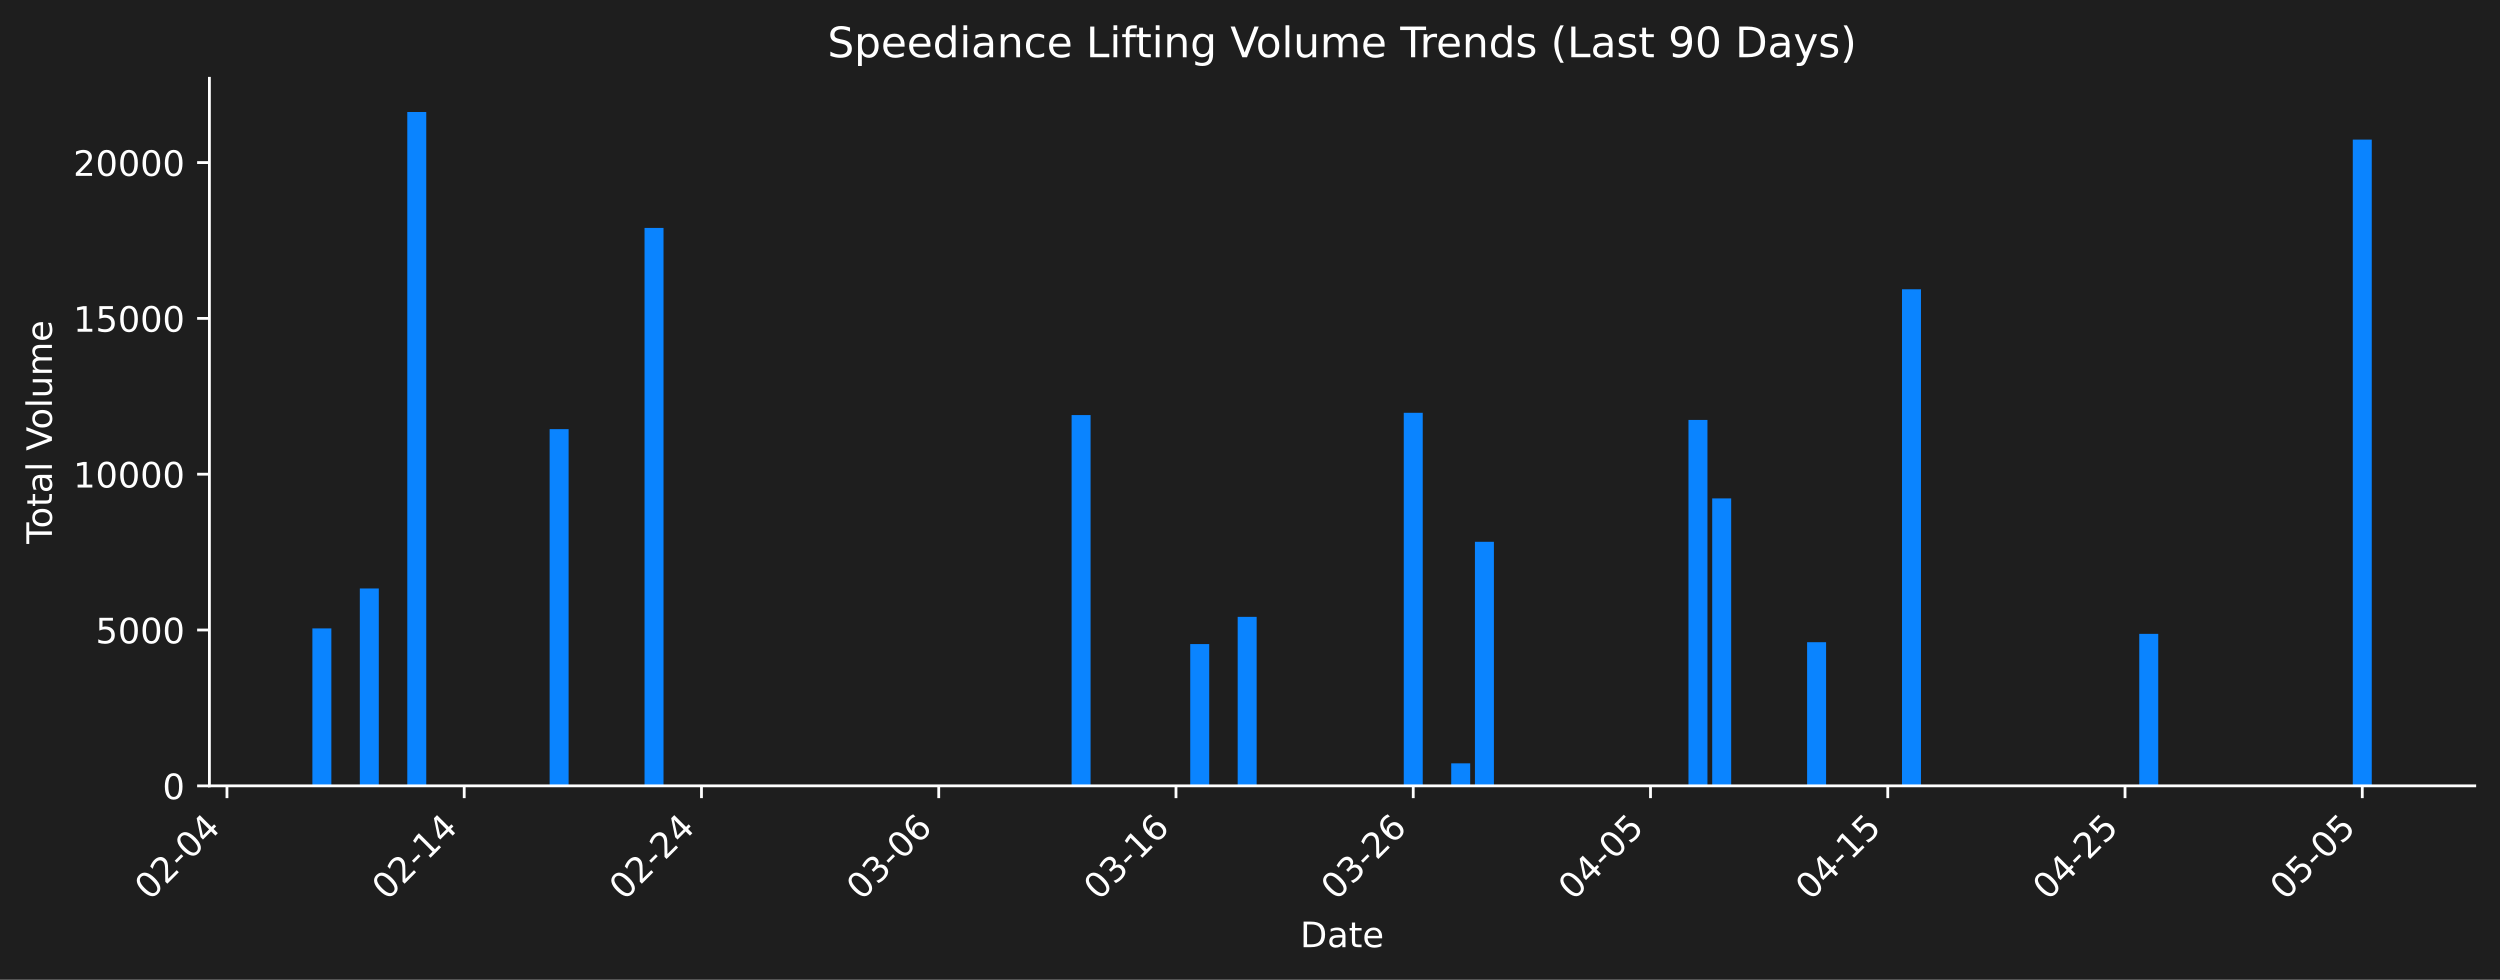
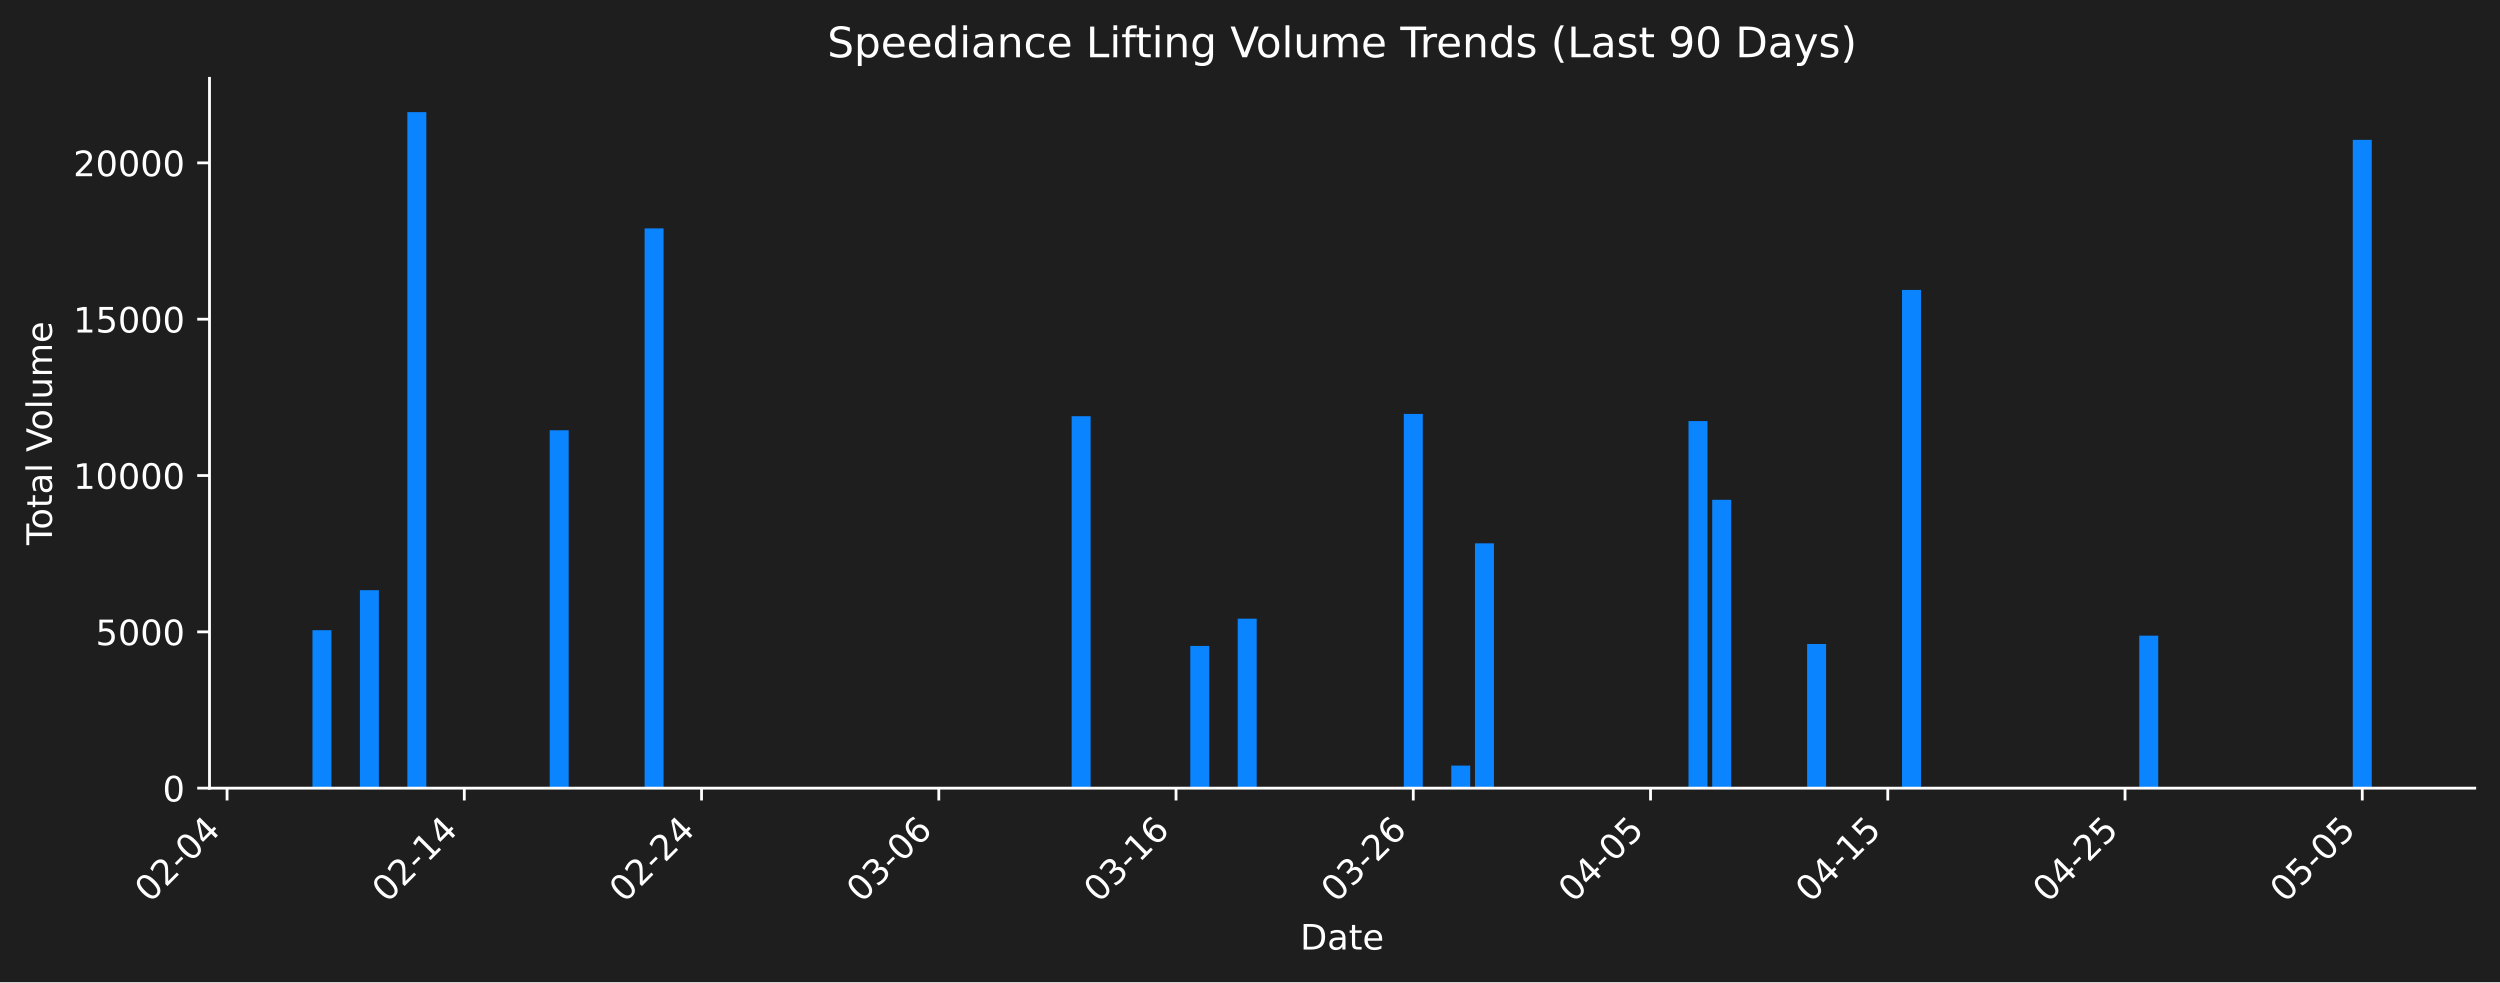
- <svg xmlns="http://www.w3.org/2000/svg" xmlns:xlink="http://www.w3.org/1999/xlink" width="712.621pt" height="279.271pt" viewBox="0 0 712.621 279.271" version="1.1">
+ <svg xmlns="http://www.w3.org/2000/svg" xmlns:xlink="http://www.w3.org/1999/xlink" width="712.306pt" height="279.832pt" viewBox="0 0 712.306 279.832" version="1.1">
  <defs>
    <style type="text/css">*{stroke-linejoin: round; stroke-linecap: butt}</style>
  </defs>
  <g id="figure_1">
    <g id="patch_1">
-       <path d="M 0 279.271  L 712.621 279.271  L 712.621 0  L 0 0  z " style="fill: #1e1e1e" />
+       <path d="M 0 279.832  L 712.306 279.832  L 712.306 0  L 0 0  z " style="fill: #1e1e1e" />
    </g>
    <g id="axes_1">
      <g id="patch_2">
-         <path d="M 59.691 224.002  L 705.421 224.002  L 705.421 22.318  L 59.691 22.318  L 59.691 224.002  z " style="fill: none" />
+         <path d="M 59.691 224.563  L 705.106 224.563  L 705.106 22.318  L 59.691 22.318  L 59.691 224.563  z " style="fill: none" />
      </g>
      <g id="patch_3">
-         <path d="M 89.042 224.002  L 94.452 224.002  L 94.452 179.125  L 89.042 179.125  z " clip-path="url(#pdaffcd608a)" style="fill: #0a84ff" />
+         <path d="M 89.028 224.563  L 94.435 224.563  L 94.435 179.561  L 89.028 179.561  z " clip-path="url(#p134f9dbaba)" style="fill: #0a84ff" />
      </g>
      <g id="patch_4">
-         <path d="M 102.568 224.002  L 107.978 224.002  L 107.978 167.75  L 102.568 167.75  z " clip-path="url(#pdaffcd608a)" style="fill: #0a84ff" />
+         <path d="M 102.547 224.563  L 107.955 224.563  L 107.955 168.154  L 102.547 168.154  z " clip-path="url(#p134f9dbaba)" style="fill: #0a84ff" />
      </g>
      <g id="patch_5">
-         <path d="M 116.094 224.002  L 121.504 224.002  L 121.504 31.922  L 116.094 31.922  z " clip-path="url(#pdaffcd608a)" style="fill: #0a84ff" />
+         <path d="M 116.066 224.563  L 121.474 224.563  L 121.474 31.949  L 116.066 31.949  z " clip-path="url(#p134f9dbaba)" style="fill: #0a84ff" />
      </g>
      <g id="patch_6">
-         <path d="M 156.672 224.002  L 162.082 224.002  L 162.082 122.317  L 156.672 122.317  z " clip-path="url(#pdaffcd608a)" style="fill: #0a84ff" />
+         <path d="M 156.625 224.563  L 162.032 224.563  L 162.032 122.595  L 156.625 122.595  z " clip-path="url(#p134f9dbaba)" style="fill: #0a84ff" />
      </g>
      <g id="patch_7">
-         <path d="M 183.724 224.002  L 189.134 224.002  L 189.134 64.963  L 183.724 64.963  z " clip-path="url(#pdaffcd608a)" style="fill: #0a84ff" />
+         <path d="M 183.663 224.563  L 189.071 224.563  L 189.071 65.082  L 183.663 65.082  z " clip-path="url(#p134f9dbaba)" style="fill: #0a84ff" />
      </g>
      <g id="patch_8">
-         <path d="M 305.458 224.002  L 310.868 224.002  L 310.868 118.32  L 305.458 118.32  z " clip-path="url(#pdaffcd608a)" style="fill: #0a84ff" />
+         <path d="M 305.338 224.563  L 310.745 224.563  L 310.745 118.586  L 305.338 118.586  z " clip-path="url(#p134f9dbaba)" style="fill: #0a84ff" />
      </g>
      <g id="patch_9">
-         <path d="M 339.273 224.002  L 344.683 224.002  L 344.683 183.584  L 339.273 183.584  z " clip-path="url(#pdaffcd608a)" style="fill: #0a84ff" />
+         <path d="M 339.136 224.563  L 344.544 224.563  L 344.544 184.032  L 339.136 184.032  z " clip-path="url(#p134f9dbaba)" style="fill: #0a84ff" />
      </g>
      <g id="patch_10">
-         <path d="M 352.798 224.002  L 358.209 224.002  L 358.209 175.846  L 352.798 175.846  z " clip-path="url(#pdaffcd608a)" style="fill: #0a84ff" />
+         <path d="M 352.655 224.563  L 358.063 224.563  L 358.063 176.273  L 352.655 176.273  z " clip-path="url(#p134f9dbaba)" style="fill: #0a84ff" />
      </g>
      <g id="patch_11">
-         <path d="M 400.139 224.002  L 405.55 224.002  L 405.55 117.671  L 400.139 117.671  z " clip-path="url(#pdaffcd608a)" style="fill: #0a84ff" />
+         <path d="M 399.973 224.563  L 405.381 224.563  L 405.381 117.936  L 399.973 117.936  z " clip-path="url(#p134f9dbaba)" style="fill: #0a84ff" />
      </g>
      <g id="patch_12">
-         <path d="M 413.665 224.002  L 419.076 224.002  L 419.076 217.589  L 413.665 217.589  z " clip-path="url(#pdaffcd608a)" style="fill: #0a84ff" />
+         <path d="M 413.493 224.563  L 418.9 224.563  L 418.9 218.132  L 413.493 218.132  z " clip-path="url(#p134f9dbaba)" style="fill: #0a84ff" />
      </g>
      <g id="patch_13">
-         <path d="M 420.428 224.002  L 425.839 224.002  L 425.839 154.447  L 420.428 154.447  z " clip-path="url(#pdaffcd608a)" style="fill: #0a84ff" />
+         <path d="M 420.252 224.563  L 425.66 224.563  L 425.66 154.815  L 420.252 154.815  z " clip-path="url(#p134f9dbaba)" style="fill: #0a84ff" />
      </g>
      <g id="patch_14">
-         <path d="M 481.295 224.002  L 486.706 224.002  L 486.706 119.705  L 481.295 119.705  z " clip-path="url(#pdaffcd608a)" style="fill: #0a84ff" />
+         <path d="M 481.09 224.563  L 486.497 224.563  L 486.497 119.976  L 481.09 119.976  z " clip-path="url(#p134f9dbaba)" style="fill: #0a84ff" />
      </g>
      <g id="patch_15">
-         <path d="M 488.058 224.002  L 493.469 224.002  L 493.469 142.064  L 488.058 142.064  z " clip-path="url(#pdaffcd608a)" style="fill: #0a84ff" />
+         <path d="M 487.849 224.563  L 493.257 224.563  L 493.257 142.397  L 487.849 142.397  z " clip-path="url(#p134f9dbaba)" style="fill: #0a84ff" />
      </g>
      <g id="patch_16">
-         <path d="M 515.11 224.002  L 520.521 224.002  L 520.521 183.051  L 515.11 183.051  z " clip-path="url(#pdaffcd608a)" style="fill: #0a84ff" />
+         <path d="M 514.888 224.563  L 520.296 224.563  L 520.296 183.498  L 514.888 183.498  z " clip-path="url(#p134f9dbaba)" style="fill: #0a84ff" />
      </g>
      <g id="patch_17">
-         <path d="M 542.162 224.002  L 547.573 224.002  L 547.573 82.449  L 542.162 82.449  z " clip-path="url(#pdaffcd608a)" style="fill: #0a84ff" />
+         <path d="M 541.927 224.563  L 547.335 224.563  L 547.335 82.617  L 541.927 82.617  z " clip-path="url(#p134f9dbaba)" style="fill: #0a84ff" />
      </g>
      <g id="patch_18">
-         <path d="M 609.792 224.002  L 615.202 224.002  L 615.202 180.684  L 609.792 180.684  z " clip-path="url(#pdaffcd608a)" style="fill: #0a84ff" />
+         <path d="M 609.524 224.563  L 614.931 224.563  L 614.931 181.124  L 609.524 181.124  z " clip-path="url(#p134f9dbaba)" style="fill: #0a84ff" />
      </g>
      <g id="patch_19">
-         <path d="M 623.318 224.002  L 628.728 224.002  L 628.728 224.002  L 623.318 224.002  z " clip-path="url(#pdaffcd608a)" style="fill: #0a84ff" />
+         <path d="M 623.043 224.563  L 628.451 224.563  L 628.451 224.563  L 623.043 224.563  z " clip-path="url(#p134f9dbaba)" style="fill: #0a84ff" />
      </g>
      <g id="patch_20">
-         <path d="M 670.659 224.002  L 676.069 224.002  L 676.069 39.797  L 670.659 39.797  z " clip-path="url(#pdaffcd608a)" style="fill: #0a84ff" />
+         <path d="M 670.361 224.563  L 675.769 224.563  L 675.769 39.846  L 670.361 39.846  z " clip-path="url(#p134f9dbaba)" style="fill: #0a84ff" />
      </g>
      <g id="matplotlib.axis_1">
        <g id="xtick_1">
          <g id="line2d_1">
            <defs>
-               <path id="mf83ec88f8e" d="M 0 0  L 0 3.5  " style="stroke: #ffffff; stroke-width: 0.8" />
+               <path id="m8ce474b298" d="M 0 0  L 0 3.5  " style="stroke: #ffffff; stroke-width: 0.8" />
            </defs>
            <g>
-               <use xlink:href="#mf83ec88f8e" x="64.695" y="224.002" style="fill: #ffffff; stroke: #ffffff; stroke-width: 0.8" />
+               <use xlink:href="#m8ce474b298" x="64.693" y="224.563" style="fill: #ffffff; stroke: #ffffff; stroke-width: 0.8" />
            </g>
          </g>
          <g id="text_1">
-             <g style="fill: #ffffff" transform="translate(42.6777 256.9221) rotate(-45) scale(0.1 -0.1)">
+             <g style="fill: #ffffff" transform="translate(42.67526 257.483) rotate(-45) scale(0.1 -0.1)">
              <defs>
                <path id="DejaVuSans-30" d="M 2034 4250  Q 1547 4250 1301 3770  Q 1056 3291 1056 2328  Q 1056 1369 1301 889  Q 1547 409 2034 409  Q 2525 409 2770 889  Q 3016 1369 3016 2328  Q 3016 3291 2770 3770  Q 2525 4250 2034 4250  z M 2034 4750  Q 2819 4750 3233 4129  Q 3647 3509 3647 2328  Q 3647 1150 3233 529  Q 2819 -91 2034 -91  Q 1250 -91 836 529  Q 422 1150 422 2328  Q 422 3509 836 4129  Q 1250 4750 2034 4750  z " transform="scale(0.015625)" />
                <path id="DejaVuSans-32" d="M 1228 531  L 3431 531  L 3431 0  L 469 0  L 469 531  Q 828 903 1448 1529  Q 2069 2156 2228 2338  Q 2531 2678 2651 2914  Q 2772 3150 2772 3378  Q 2772 3750 2511 3984  Q 2250 4219 1831 4219  Q 1534 4219 1204 4116  Q 875 4013 500 3803  L 500 4441  Q 881 4594 1212 4672  Q 1544 4750 1819 4750  Q 2544 4750 2975 4387  Q 3406 4025 3406 3419  Q 3406 3131 3298 2873  Q 3191 2616 2906 2266  Q 2828 2175 2409 1742  Q 1991 1309 1228 531  z " transform="scale(0.015625)" />
                <path id="DejaVuSans-2d" d="M 313 2009  L 1997 2009  L 1997 1497  L 313 1497  L 313 2009  z " transform="scale(0.015625)" />
                <path id="DejaVuSans-34" d="M 2419 4116  L 825 1625  L 2419 1625  L 2419 4116  z M 2253 4666  L 3047 4666  L 3047 1625  L 3713 1625  L 3713 1100  L 3047 1100  L 3047 0  L 2419 0  L 2419 1100  L 313 1100  L 313 1709  L 2253 4666  z " transform="scale(0.015625)" />
              </defs>
              <use xlink:href="#DejaVuSans-30" />
              <use xlink:href="#DejaVuSans-32" transform="translate(63.62305 0)" />
              <use xlink:href="#DejaVuSans-2d" transform="translate(127.2461 0)" />
              <use xlink:href="#DejaVuSans-30" transform="translate(163.3301 0)" />
              <use xlink:href="#DejaVuSans-34" transform="translate(226.9531 0)" />
            </g>
          </g>
        </g>
        <g id="xtick_2">
          <g id="line2d_2">
            <g>
-               <use xlink:href="#mf83ec88f8e" x="132.325" y="224.002" style="fill: #ffffff; stroke: #ffffff; stroke-width: 0.8" />
+               <use xlink:href="#m8ce474b298" x="132.29" y="224.563" style="fill: #ffffff; stroke: #ffffff; stroke-width: 0.8" />
            </g>
          </g>
          <g id="text_2">
-             <g style="fill: #ffffff" transform="translate(110.3076 256.9221) rotate(-45) scale(0.1 -0.1)">
+             <g style="fill: #ffffff" transform="translate(110.2721 257.483) rotate(-45) scale(0.1 -0.1)">
              <defs>
                <path id="DejaVuSans-31" d="M 794 531  L 1825 531  L 1825 4091  L 703 3866  L 703 4441  L 1819 4666  L 2450 4666  L 2450 531  L 3481 531  L 3481 0  L 794 0  L 794 531  z " transform="scale(0.015625)" />
              </defs>
              <use xlink:href="#DejaVuSans-30" />
              <use xlink:href="#DejaVuSans-32" transform="translate(63.62305 0)" />
              <use xlink:href="#DejaVuSans-2d" transform="translate(127.2461 0)" />
              <use xlink:href="#DejaVuSans-31" transform="translate(163.3301 0)" />
              <use xlink:href="#DejaVuSans-34" transform="translate(226.9531 0)" />
            </g>
          </g>
        </g>
        <g id="xtick_3">
          <g id="line2d_3">
            <g>
-               <use xlink:href="#mf83ec88f8e" x="199.955" y="224.002" style="fill: #ffffff; stroke: #ffffff; stroke-width: 0.8" />
+               <use xlink:href="#m8ce474b298" x="199.887" y="224.563" style="fill: #ffffff; stroke: #ffffff; stroke-width: 0.8" />
            </g>
          </g>
          <g id="text_3">
-             <g style="fill: #ffffff" transform="translate(177.9374 256.9221) rotate(-45) scale(0.1 -0.1)">
+             <g style="fill: #ffffff" transform="translate(177.869 257.483) rotate(-45) scale(0.1 -0.1)">
              <use xlink:href="#DejaVuSans-30" />
              <use xlink:href="#DejaVuSans-32" transform="translate(63.62305 0)" />
              <use xlink:href="#DejaVuSans-2d" transform="translate(127.2461 0)" />
              <use xlink:href="#DejaVuSans-32" transform="translate(163.3301 0)" />
              <use xlink:href="#DejaVuSans-34" transform="translate(226.9531 0)" />
            </g>
          </g>
        </g>
        <g id="xtick_4">
          <g id="line2d_4">
            <g>
-               <use xlink:href="#mf83ec88f8e" x="267.585" y="224.002" style="fill: #ffffff; stroke: #ffffff; stroke-width: 0.8" />
+               <use xlink:href="#m8ce474b298" x="267.483" y="224.563" style="fill: #ffffff; stroke: #ffffff; stroke-width: 0.8" />
            </g>
          </g>
          <g id="text_4">
-             <g style="fill: #ffffff" transform="translate(245.5673 256.9221) rotate(-45) scale(0.1 -0.1)">
+             <g style="fill: #ffffff" transform="translate(245.4659 257.483) rotate(-45) scale(0.1 -0.1)">
              <defs>
                <path id="DejaVuSans-33" d="M 2597 2516  Q 3050 2419 3304 2112  Q 3559 1806 3559 1356  Q 3559 666 3084 287  Q 2609 -91 1734 -91  Q 1441 -91 1130 -33  Q 819 25 488 141  L 488 750  Q 750 597 1062 519  Q 1375 441 1716 441  Q 2309 441 2620 675  Q 2931 909 2931 1356  Q 2931 1769 2642 2001  Q 2353 2234 1838 2234  L 1294 2234  L 1294 2753  L 1863 2753  Q 2328 2753 2575 2939  Q 2822 3125 2822 3475  Q 2822 3834 2567 4026  Q 2313 4219 1838 4219  Q 1578 4219 1281 4162  Q 984 4106 628 3988  L 628 4550  Q 988 4650 1302 4700  Q 1616 4750 1894 4750  Q 2613 4750 3031 4423  Q 3450 4097 3450 3541  Q 3450 3153 3228 2886  Q 3006 2619 2597 2516  z " transform="scale(0.015625)" />
                <path id="DejaVuSans-36" d="M 2113 2584  Q 1688 2584 1439 2293  Q 1191 2003 1191 1497  Q 1191 994 1439 701  Q 1688 409 2113 409  Q 2538 409 2786 701  Q 3034 994 3034 1497  Q 3034 2003 2786 2293  Q 2538 2584 2113 2584  z M 3366 4563  L 3366 3988  Q 3128 4100 2886 4159  Q 2644 4219 2406 4219  Q 1781 4219 1451 3797  Q 1122 3375 1075 2522  Q 1259 2794 1537 2939  Q 1816 3084 2150 3084  Q 2853 3084 3261 2657  Q 3669 2231 3669 1497  Q 3669 778 3244 343  Q 2819 -91 2113 -91  Q 1303 -91 875 529  Q 447 1150 447 2328  Q 447 3434 972 4092  Q 1497 4750 2381 4750  Q 2619 4750 2861 4703  Q 3103 4656 3366 4563  z " transform="scale(0.015625)" />
              </defs>
              <use xlink:href="#DejaVuSans-30" />
              <use xlink:href="#DejaVuSans-33" transform="translate(63.62305 0)" />
              <use xlink:href="#DejaVuSans-2d" transform="translate(127.2461 0)" />
              <use xlink:href="#DejaVuSans-30" transform="translate(163.3301 0)" />
              <use xlink:href="#DejaVuSans-36" transform="translate(226.9531 0)" />
            </g>
          </g>
        </g>
        <g id="xtick_5">
          <g id="line2d_5">
            <g>
-               <use xlink:href="#mf83ec88f8e" x="335.215" y="224.002" style="fill: #ffffff; stroke: #ffffff; stroke-width: 0.8" />
+               <use xlink:href="#m8ce474b298" x="335.08" y="224.563" style="fill: #ffffff; stroke: #ffffff; stroke-width: 0.8" />
            </g>
          </g>
          <g id="text_5">
-             <g style="fill: #ffffff" transform="translate(313.1972 256.9221) rotate(-45) scale(0.1 -0.1)">
+             <g style="fill: #ffffff" transform="translate(313.0628 257.483) rotate(-45) scale(0.1 -0.1)">
              <use xlink:href="#DejaVuSans-30" />
              <use xlink:href="#DejaVuSans-33" transform="translate(63.62305 0)" />
              <use xlink:href="#DejaVuSans-2d" transform="translate(127.2461 0)" />
              <use xlink:href="#DejaVuSans-31" transform="translate(163.3301 0)" />
              <use xlink:href="#DejaVuSans-36" transform="translate(226.9531 0)" />
            </g>
          </g>
        </g>
        <g id="xtick_6">
          <g id="line2d_6">
            <g>
-               <use xlink:href="#mf83ec88f8e" x="402.845" y="224.002" style="fill: #ffffff; stroke: #ffffff; stroke-width: 0.8" />
+               <use xlink:href="#m8ce474b298" x="402.677" y="224.563" style="fill: #ffffff; stroke: #ffffff; stroke-width: 0.8" />
            </g>
          </g>
          <g id="text_6">
-             <g style="fill: #ffffff" transform="translate(380.827 256.9221) rotate(-45) scale(0.1 -0.1)">
+             <g style="fill: #ffffff" transform="translate(380.6597 257.483) rotate(-45) scale(0.1 -0.1)">
              <use xlink:href="#DejaVuSans-30" />
              <use xlink:href="#DejaVuSans-33" transform="translate(63.62305 0)" />
              <use xlink:href="#DejaVuSans-2d" transform="translate(127.2461 0)" />
              <use xlink:href="#DejaVuSans-32" transform="translate(163.3301 0)" />
              <use xlink:href="#DejaVuSans-36" transform="translate(226.9531 0)" />
            </g>
          </g>
        </g>
        <g id="xtick_7">
          <g id="line2d_7">
            <g>
-               <use xlink:href="#mf83ec88f8e" x="470.474" y="224.002" style="fill: #ffffff; stroke: #ffffff; stroke-width: 0.8" />
+               <use xlink:href="#m8ce474b298" x="470.274" y="224.563" style="fill: #ffffff; stroke: #ffffff; stroke-width: 0.8" />
            </g>
          </g>
          <g id="text_7">
-             <g style="fill: #ffffff" transform="translate(448.4569 256.9221) rotate(-45) scale(0.1 -0.1)">
+             <g style="fill: #ffffff" transform="translate(448.2565 257.483) rotate(-45) scale(0.1 -0.1)">
              <defs>
                <path id="DejaVuSans-35" d="M 691 4666  L 3169 4666  L 3169 4134  L 1269 4134  L 1269 2991  Q 1406 3038 1543 3061  Q 1681 3084 1819 3084  Q 2600 3084 3056 2656  Q 3513 2228 3513 1497  Q 3513 744 3044 326  Q 2575 -91 1722 -91  Q 1428 -91 1123 -41  Q 819 9 494 109  L 494 744  Q 775 591 1075 516  Q 1375 441 1709 441  Q 2250 441 2565 725  Q 2881 1009 2881 1497  Q 2881 1984 2565 2268  Q 2250 2553 1709 2553  Q 1456 2553 1204 2497  Q 953 2441 691 2322  L 691 4666  z " transform="scale(0.015625)" />
              </defs>
              <use xlink:href="#DejaVuSans-30" />
              <use xlink:href="#DejaVuSans-34" transform="translate(63.62305 0)" />
              <use xlink:href="#DejaVuSans-2d" transform="translate(127.2461 0)" />
              <use xlink:href="#DejaVuSans-30" transform="translate(163.3301 0)" />
              <use xlink:href="#DejaVuSans-35" transform="translate(226.9531 0)" />
            </g>
          </g>
        </g>
        <g id="xtick_8">
          <g id="line2d_8">
            <g>
-               <use xlink:href="#mf83ec88f8e" x="538.104" y="224.002" style="fill: #ffffff; stroke: #ffffff; stroke-width: 0.8" />
+               <use xlink:href="#m8ce474b298" x="537.871" y="224.563" style="fill: #ffffff; stroke: #ffffff; stroke-width: 0.8" />
            </g>
          </g>
          <g id="text_8">
-             <g style="fill: #ffffff" transform="translate(516.0868 256.9221) rotate(-45) scale(0.1 -0.1)">
+             <g style="fill: #ffffff" transform="translate(515.8534 257.483) rotate(-45) scale(0.1 -0.1)">
              <use xlink:href="#DejaVuSans-30" />
              <use xlink:href="#DejaVuSans-34" transform="translate(63.62305 0)" />
              <use xlink:href="#DejaVuSans-2d" transform="translate(127.2461 0)" />
              <use xlink:href="#DejaVuSans-31" transform="translate(163.3301 0)" />
              <use xlink:href="#DejaVuSans-35" transform="translate(226.9531 0)" />
            </g>
          </g>
        </g>
        <g id="xtick_9">
          <g id="line2d_9">
            <g>
-               <use xlink:href="#mf83ec88f8e" x="605.734" y="224.002" style="fill: #ffffff; stroke: #ffffff; stroke-width: 0.8" />
+               <use xlink:href="#m8ce474b298" x="605.468" y="224.563" style="fill: #ffffff; stroke: #ffffff; stroke-width: 0.8" />
            </g>
          </g>
          <g id="text_9">
-             <g style="fill: #ffffff" transform="translate(583.7167 256.9221) rotate(-45) scale(0.1 -0.1)">
+             <g style="fill: #ffffff" transform="translate(583.4503 257.483) rotate(-45) scale(0.1 -0.1)">
              <use xlink:href="#DejaVuSans-30" />
              <use xlink:href="#DejaVuSans-34" transform="translate(63.62305 0)" />
              <use xlink:href="#DejaVuSans-2d" transform="translate(127.2461 0)" />
              <use xlink:href="#DejaVuSans-32" transform="translate(163.3301 0)" />
              <use xlink:href="#DejaVuSans-35" transform="translate(226.9531 0)" />
            </g>
          </g>
        </g>
        <g id="xtick_10">
          <g id="line2d_10">
            <g>
-               <use xlink:href="#mf83ec88f8e" x="673.364" y="224.002" style="fill: #ffffff; stroke: #ffffff; stroke-width: 0.8" />
+               <use xlink:href="#m8ce474b298" x="673.065" y="224.563" style="fill: #ffffff; stroke: #ffffff; stroke-width: 0.8" />
            </g>
          </g>
          <g id="text_10">
-             <g style="fill: #ffffff" transform="translate(651.3465 256.9221) rotate(-45) scale(0.1 -0.1)">
+             <g style="fill: #ffffff" transform="translate(651.0472 257.483) rotate(-45) scale(0.1 -0.1)">
              <use xlink:href="#DejaVuSans-30" />
              <use xlink:href="#DejaVuSans-35" transform="translate(63.62305 0)" />
              <use xlink:href="#DejaVuSans-2d" transform="translate(127.2461 0)" />
              <use xlink:href="#DejaVuSans-30" transform="translate(163.3301 0)" />
              <use xlink:href="#DejaVuSans-35" transform="translate(226.9531 0)" />
            </g>
          </g>
        </g>
        <g id="text_11">
-           <g style="fill: #ffffff" transform="translate(370.6048 269.9911) scale(0.1 -0.1)">
+           <g style="fill: #ffffff" transform="translate(370.4473 270.552) scale(0.1 -0.1)">
            <defs>
              <path id="DejaVuSans-44" d="M 1259 4147  L 1259 519  L 2022 519  Q 2988 519 3436 956  Q 3884 1394 3884 2338  Q 3884 3275 3436 3711  Q 2988 4147 2022 4147  L 1259 4147  z M 628 4666  L 1925 4666  Q 3281 4666 3915 4102  Q 4550 3538 4550 2338  Q 4550 1131 3912 565  Q 3275 0 1925 0  L 628 0  L 628 4666  z " transform="scale(0.015625)" />
              <path id="DejaVuSans-61" d="M 2194 1759  Q 1497 1759 1228 1600  Q 959 1441 959 1056  Q 959 750 1161 570  Q 1363 391 1709 391  Q 2188 391 2477 730  Q 2766 1069 2766 1631  L 2766 1759  L 2194 1759  z M 3341 1997  L 3341 0  L 2766 0  L 2766 531  Q 2569 213 2275 61  Q 1981 -91 1556 -91  Q 1019 -91 701 211  Q 384 513 384 1019  Q 384 1609 779 1909  Q 1175 2209 1959 2209  L 2766 2209  L 2766 2266  Q 2766 2663 2505 2880  Q 2244 3097 1772 3097  Q 1472 3097 1187 3025  Q 903 2953 641 2809  L 641 3341  Q 956 3463 1253 3523  Q 1550 3584 1831 3584  Q 2591 3584 2966 3190  Q 3341 2797 3341 1997  z " transform="scale(0.015625)" />
              <path id="DejaVuSans-74" d="M 1172 4494  L 1172 3500  L 2356 3500  L 2356 3053  L 1172 3053  L 1172 1153  Q 1172 725 1289 603  Q 1406 481 1766 481  L 2356 481  L 2356 0  L 1766 0  Q 1100 0 847 248  Q 594 497 594 1153  L 594 3053  L 172 3053  L 172 3500  L 594 3500  L 594 4494  L 1172 4494  z " transform="scale(0.015625)" />
              <path id="DejaVuSans-65" d="M 3597 1894  L 3597 1613  L 953 1613  Q 991 1019 1311 708  Q 1631 397 2203 397  Q 2534 397 2845 478  Q 3156 559 3463 722  L 3463 178  Q 3153 47 2828 -22  Q 2503 -91 2169 -91  Q 1331 -91 842 396  Q 353 884 353 1716  Q 353 2575 817 3079  Q 1281 3584 2069 3584  Q 2775 3584 3186 3129  Q 3597 2675 3597 1894  z M 3022 2063  Q 3016 2534 2758 2815  Q 2500 3097 2075 3097  Q 1594 3097 1305 2825  Q 1016 2553 972 2059  L 3022 2063  z " transform="scale(0.015625)" />
            </defs>
            <use xlink:href="#DejaVuSans-44" />
            <use xlink:href="#DejaVuSans-61" transform="translate(77.00195 0)" />
            <use xlink:href="#DejaVuSans-74" transform="translate(138.2812 0)" />
            <use xlink:href="#DejaVuSans-65" transform="translate(177.4902 0)" />
          </g>
        </g>
      </g>
      <g id="matplotlib.axis_2">
        <g id="ytick_1">
          <g id="line2d_11">
            <defs>
-               <path id="mc7cc97b226" d="M 0 0  L -3.5 0  " style="stroke: #ffffff; stroke-width: 0.8" />
+               <path id="meafb591871" d="M 0 0  L -3.5 0  " style="stroke: #ffffff; stroke-width: 0.8" />
            </defs>
            <g>
-               <use xlink:href="#mc7cc97b226" x="59.691" y="224.002" style="fill: #ffffff; stroke: #ffffff; stroke-width: 0.8" />
+               <use xlink:href="#meafb591871" x="59.691" y="224.563" style="fill: #ffffff; stroke: #ffffff; stroke-width: 0.8" />
            </g>
          </g>
          <g id="text_12">
-             <g style="fill: #ffffff" transform="translate(46.32812 227.8014) scale(0.1 -0.1)">
+             <g style="fill: #ffffff" transform="translate(46.32812 228.3623) scale(0.1 -0.1)">
              <use xlink:href="#DejaVuSans-30" />
            </g>
          </g>
        </g>
        <g id="ytick_2">
          <g id="line2d_12">
            <g>
-               <use xlink:href="#mc7cc97b226" x="59.691" y="179.586" style="fill: #ffffff; stroke: #ffffff; stroke-width: 0.8" />
+               <use xlink:href="#meafb591871" x="59.691" y="180.024" style="fill: #ffffff; stroke: #ffffff; stroke-width: 0.8" />
            </g>
          </g>
          <g id="text_13">
-             <g style="fill: #ffffff" transform="translate(27.24063 183.3857) scale(0.1 -0.1)">
+             <g style="fill: #ffffff" transform="translate(27.24063 183.8231) scale(0.1 -0.1)">
              <use xlink:href="#DejaVuSans-35" />
              <use xlink:href="#DejaVuSans-30" transform="translate(63.62305 0)" />
              <use xlink:href="#DejaVuSans-30" transform="translate(127.2461 0)" />
              <use xlink:href="#DejaVuSans-30" transform="translate(190.8691 0)" />
            </g>
          </g>
        </g>
        <g id="ytick_3">
          <g id="line2d_13">
            <g>
-               <use xlink:href="#mc7cc97b226" x="59.691" y="135.171" style="fill: #ffffff; stroke: #ffffff; stroke-width: 0.8" />
+               <use xlink:href="#meafb591871" x="59.691" y="135.485" style="fill: #ffffff; stroke: #ffffff; stroke-width: 0.8" />
            </g>
          </g>
          <g id="text_14">
-             <g style="fill: #ffffff" transform="translate(20.87813 138.97) scale(0.1 -0.1)">
+             <g style="fill: #ffffff" transform="translate(20.87813 139.2839) scale(0.1 -0.1)">
              <use xlink:href="#DejaVuSans-31" />
              <use xlink:href="#DejaVuSans-30" transform="translate(63.62305 0)" />
              <use xlink:href="#DejaVuSans-30" transform="translate(127.2461 0)" />
              <use xlink:href="#DejaVuSans-30" transform="translate(190.8691 0)" />
              <use xlink:href="#DejaVuSans-30" transform="translate(254.4922 0)" />
            </g>
          </g>
        </g>
        <g id="ytick_4">
          <g id="line2d_14">
            <g>
-               <use xlink:href="#mc7cc97b226" x="59.691" y="90.755" style="fill: #ffffff; stroke: #ffffff; stroke-width: 0.8" />
+               <use xlink:href="#meafb591871" x="59.691" y="90.945" style="fill: #ffffff; stroke: #ffffff; stroke-width: 0.8" />
            </g>
          </g>
          <g id="text_15">
-             <g style="fill: #ffffff" transform="translate(20.87813 94.55436) scale(0.1 -0.1)">
+             <g style="fill: #ffffff" transform="translate(20.87813 94.74468) scale(0.1 -0.1)">
              <use xlink:href="#DejaVuSans-31" />
              <use xlink:href="#DejaVuSans-35" transform="translate(63.62305 0)" />
              <use xlink:href="#DejaVuSans-30" transform="translate(127.2461 0)" />
              <use xlink:href="#DejaVuSans-30" transform="translate(190.8691 0)" />
              <use xlink:href="#DejaVuSans-30" transform="translate(254.4922 0)" />
            </g>
          </g>
        </g>
        <g id="ytick_5">
          <g id="line2d_15">
            <g>
-               <use xlink:href="#mc7cc97b226" x="59.691" y="46.339" style="fill: #ffffff; stroke: #ffffff; stroke-width: 0.8" />
+               <use xlink:href="#meafb591871" x="59.691" y="46.406" style="fill: #ffffff; stroke: #ffffff; stroke-width: 0.8" />
            </g>
          </g>
          <g id="text_16">
-             <g style="fill: #ffffff" transform="translate(20.87813 50.13868) scale(0.1 -0.1)">
+             <g style="fill: #ffffff" transform="translate(20.87813 50.20548) scale(0.1 -0.1)">
              <use xlink:href="#DejaVuSans-32" />
              <use xlink:href="#DejaVuSans-30" transform="translate(63.62305 0)" />
              <use xlink:href="#DejaVuSans-30" transform="translate(127.2461 0)" />
              <use xlink:href="#DejaVuSans-30" transform="translate(190.8691 0)" />
              <use xlink:href="#DejaVuSans-30" transform="translate(254.4922 0)" />
            </g>
          </g>
        </g>
        <g id="text_17">
-           <g style="fill: #ffffff" transform="translate(14.79844 155.0226) rotate(-90) scale(0.1 -0.1)">
+           <g style="fill: #ffffff" transform="translate(14.79844 155.3031) rotate(-90) scale(0.1 -0.1)">
            <defs>
              <path id="DejaVuSans-54" d="M -19 4666  L 3928 4666  L 3928 4134  L 2272 4134  L 2272 0  L 1638 0  L 1638 4134  L -19 4134  L -19 4666  z " transform="scale(0.015625)" />
              <path id="DejaVuSans-6f" d="M 1959 3097  Q 1497 3097 1228 2736  Q 959 2375 959 1747  Q 959 1119 1226 758  Q 1494 397 1959 397  Q 2419 397 2687 759  Q 2956 1122 2956 1747  Q 2956 2369 2687 2733  Q 2419 3097 1959 3097  z M 1959 3584  Q 2709 3584 3137 3096  Q 3566 2609 3566 1747  Q 3566 888 3137 398  Q 2709 -91 1959 -91  Q 1206 -91 779 398  Q 353 888 353 1747  Q 353 2609 779 3096  Q 1206 3584 1959 3584  z " transform="scale(0.015625)" />
              <path id="DejaVuSans-6c" d="M 603 4863  L 1178 4863  L 1178 0  L 603 0  L 603 4863  z " transform="scale(0.015625)" />
              <path id="DejaVuSans-20" transform="scale(0.015625)" />
              <path id="DejaVuSans-56" d="M 1831 0  L 50 4666  L 709 4666  L 2188 738  L 3669 4666  L 4325 4666  L 2547 0  L 1831 0  z " transform="scale(0.015625)" />
              <path id="DejaVuSans-75" d="M 544 1381  L 544 3500  L 1119 3500  L 1119 1403  Q 1119 906 1312 657  Q 1506 409 1894 409  Q 2359 409 2629 706  Q 2900 1003 2900 1516  L 2900 3500  L 3475 3500  L 3475 0  L 2900 0  L 2900 538  Q 2691 219 2414 64  Q 2138 -91 1772 -91  Q 1169 -91 856 284  Q 544 659 544 1381  z M 1991 3584  L 1991 3584  z " transform="scale(0.015625)" />
              <path id="DejaVuSans-6d" d="M 3328 2828  Q 3544 3216 3844 3400  Q 4144 3584 4550 3584  Q 5097 3584 5394 3201  Q 5691 2819 5691 2113  L 5691 0  L 5113 0  L 5113 2094  Q 5113 2597 4934 2840  Q 4756 3084 4391 3084  Q 3944 3084 3684 2787  Q 3425 2491 3425 1978  L 3425 0  L 2847 0  L 2847 2094  Q 2847 2600 2669 2842  Q 2491 3084 2119 3084  Q 1678 3084 1418 2786  Q 1159 2488 1159 1978  L 1159 0  L 581 0  L 581 3500  L 1159 3500  L 1159 2956  Q 1356 3278 1631 3431  Q 1906 3584 2284 3584  Q 2666 3584 2933 3390  Q 3200 3197 3328 2828  z " transform="scale(0.015625)" />
            </defs>
            <use xlink:href="#DejaVuSans-54" />
            <use xlink:href="#DejaVuSans-6f" transform="translate(44.08398 0)" />
            <use xlink:href="#DejaVuSans-74" transform="translate(105.2656 0)" />
            <use xlink:href="#DejaVuSans-61" transform="translate(144.4746 0)" />
            <use xlink:href="#DejaVuSans-6c" transform="translate(205.7539 0)" />
            <use xlink:href="#DejaVuSans-20" transform="translate(233.5371 0)" />
            <use xlink:href="#DejaVuSans-56" transform="translate(265.3242 0)" />
            <use xlink:href="#DejaVuSans-6f" transform="translate(325.9824 0)" />
            <use xlink:href="#DejaVuSans-6c" transform="translate(387.1641 0)" />
            <use xlink:href="#DejaVuSans-75" transform="translate(414.9473 0)" />
            <use xlink:href="#DejaVuSans-6d" transform="translate(478.3262 0)" />
            <use xlink:href="#DejaVuSans-65" transform="translate(575.7383 0)" />
          </g>
        </g>
      </g>
      <g id="patch_21">
-         <path d="M 59.691 224.002  L 59.691 22.318  " style="fill: none; stroke: #ffffff; stroke-width: 0.8; stroke-linejoin: miter; stroke-linecap: square" />
+         <path d="M 59.691 224.563  L 59.691 22.318  " style="fill: none; stroke: #ffffff; stroke-width: 0.8; stroke-linejoin: miter; stroke-linecap: square" />
      </g>
      <g id="patch_22">
-         <path d="M 59.691 224.002  L 705.421 224.002  " style="fill: none; stroke: #ffffff; stroke-width: 0.8; stroke-linejoin: miter; stroke-linecap: square" />
+         <path d="M 59.691 224.563  L 705.106 224.563  " style="fill: none; stroke: #ffffff; stroke-width: 0.8; stroke-linejoin: miter; stroke-linecap: square" />
      </g>
      <g id="text_18">
-         <g style="fill: #ffffff" transform="translate(235.8734 16.31812) scale(0.12 -0.12)">
+         <g style="fill: #ffffff" transform="translate(235.7159 16.31812) scale(0.12 -0.12)">
          <defs>
            <path id="DejaVuSans-53" d="M 3425 4513  L 3425 3897  Q 3066 4069 2747 4153  Q 2428 4238 2131 4238  Q 1616 4238 1336 4038  Q 1056 3838 1056 3469  Q 1056 3159 1242 3001  Q 1428 2844 1947 2747  L 2328 2669  Q 3034 2534 3370 2195  Q 3706 1856 3706 1288  Q 3706 609 3251 259  Q 2797 -91 1919 -91  Q 1588 -91 1214 -16  Q 841 59 441 206  L 441 856  Q 825 641 1194 531  Q 1563 422 1919 422  Q 2459 422 2753 634  Q 3047 847 3047 1241  Q 3047 1584 2836 1778  Q 2625 1972 2144 2069  L 1759 2144  Q 1053 2284 737 2584  Q 422 2884 422 3419  Q 422 4038 858 4394  Q 1294 4750 2059 4750  Q 2388 4750 2728 4690  Q 3069 4631 3425 4513  z " transform="scale(0.015625)" />
            <path id="DejaVuSans-70" d="M 1159 525  L 1159 -1331  L 581 -1331  L 581 3500  L 1159 3500  L 1159 2969  Q 1341 3281 1617 3432  Q 1894 3584 2278 3584  Q 2916 3584 3314 3078  Q 3713 2572 3713 1747  Q 3713 922 3314 415  Q 2916 -91 2278 -91  Q 1894 -91 1617 61  Q 1341 213 1159 525  z M 3116 1747  Q 3116 2381 2855 2742  Q 2594 3103 2138 3103  Q 1681 3103 1420 2742  Q 1159 2381 1159 1747  Q 1159 1113 1420 752  Q 1681 391 2138 391  Q 2594 391 2855 752  Q 3116 1113 3116 1747  z " transform="scale(0.015625)" />
            <path id="DejaVuSans-64" d="M 2906 2969  L 2906 4863  L 3481 4863  L 3481 0  L 2906 0  L 2906 525  Q 2725 213 2448 61  Q 2172 -91 1784 -91  Q 1150 -91 751 415  Q 353 922 353 1747  Q 353 2572 751 3078  Q 1150 3584 1784 3584  Q 2172 3584 2448 3432  Q 2725 3281 2906 2969  z M 947 1747  Q 947 1113 1208 752  Q 1469 391 1925 391  Q 2381 391 2643 752  Q 2906 1113 2906 1747  Q 2906 2381 2643 2742  Q 2381 3103 1925 3103  Q 1469 3103 1208 2742  Q 947 2381 947 1747  z " transform="scale(0.015625)" />
            <path id="DejaVuSans-69" d="M 603 3500  L 1178 3500  L 1178 0  L 603 0  L 603 3500  z M 603 4863  L 1178 4863  L 1178 4134  L 603 4134  L 603 4863  z " transform="scale(0.015625)" />
            <path id="DejaVuSans-6e" d="M 3513 2113  L 3513 0  L 2938 0  L 2938 2094  Q 2938 2591 2744 2837  Q 2550 3084 2163 3084  Q 1697 3084 1428 2787  Q 1159 2491 1159 1978  L 1159 0  L 581 0  L 581 3500  L 1159 3500  L 1159 2956  Q 1366 3272 1645 3428  Q 1925 3584 2291 3584  Q 2894 3584 3203 3211  Q 3513 2838 3513 2113  z " transform="scale(0.015625)" />
            <path id="DejaVuSans-63" d="M 3122 3366  L 3122 2828  Q 2878 2963 2633 3030  Q 2388 3097 2138 3097  Q 1578 3097 1268 2742  Q 959 2388 959 1747  Q 959 1106 1268 751  Q 1578 397 2138 397  Q 2388 397 2633 464  Q 2878 531 3122 666  L 3122 134  Q 2881 22 2623 -34  Q 2366 -91 2075 -91  Q 1284 -91 818 406  Q 353 903 353 1747  Q 353 2603 823 3093  Q 1294 3584 2113 3584  Q 2378 3584 2631 3529  Q 2884 3475 3122 3366  z " transform="scale(0.015625)" />
            <path id="DejaVuSans-4c" d="M 628 4666  L 1259 4666  L 1259 531  L 3531 531  L 3531 0  L 628 0  L 628 4666  z " transform="scale(0.015625)" />
            <path id="DejaVuSans-66" d="M 2375 4863  L 2375 4384  L 1825 4384  Q 1516 4384 1395 4259  Q 1275 4134 1275 3809  L 1275 3500  L 2222 3500  L 2222 3053  L 1275 3053  L 1275 0  L 697 0  L 697 3053  L 147 3053  L 147 3500  L 697 3500  L 697 3744  Q 697 4328 969 4595  Q 1241 4863 1831 4863  L 2375 4863  z " transform="scale(0.015625)" />
            <path id="DejaVuSans-67" d="M 2906 1791  Q 2906 2416 2648 2759  Q 2391 3103 1925 3103  Q 1463 3103 1205 2759  Q 947 2416 947 1791  Q 947 1169 1205 825  Q 1463 481 1925 481  Q 2391 481 2648 825  Q 2906 1169 2906 1791  z M 3481 434  Q 3481 -459 3084 -895  Q 2688 -1331 1869 -1331  Q 1566 -1331 1297 -1286  Q 1028 -1241 775 -1147  L 775 -588  Q 1028 -725 1275 -790  Q 1522 -856 1778 -856  Q 2344 -856 2625 -561  Q 2906 -266 2906 331  L 2906 616  Q 2728 306 2450 153  Q 2172 0 1784 0  Q 1141 0 747 490  Q 353 981 353 1791  Q 353 2603 747 3093  Q 1141 3584 1784 3584  Q 2172 3584 2450 3431  Q 2728 3278 2906 2969  L 2906 3500  L 3481 3500  L 3481 434  z " transform="scale(0.015625)" />
            <path id="DejaVuSans-72" d="M 2631 2963  Q 2534 3019 2420 3045  Q 2306 3072 2169 3072  Q 1681 3072 1420 2755  Q 1159 2438 1159 1844  L 1159 0  L 581 0  L 581 3500  L 1159 3500  L 1159 2956  Q 1341 3275 1631 3429  Q 1922 3584 2338 3584  Q 2397 3584 2469 3576  Q 2541 3569 2628 3553  L 2631 2963  z " transform="scale(0.015625)" />
            <path id="DejaVuSans-73" d="M 2834 3397  L 2834 2853  Q 2591 2978 2328 3040  Q 2066 3103 1784 3103  Q 1356 3103 1142 2972  Q 928 2841 928 2578  Q 928 2378 1081 2264  Q 1234 2150 1697 2047  L 1894 2003  Q 2506 1872 2764 1633  Q 3022 1394 3022 966  Q 3022 478 2636 193  Q 2250 -91 1575 -91  Q 1294 -91 989 -36  Q 684 19 347 128  L 347 722  Q 666 556 975 473  Q 1284 391 1588 391  Q 1994 391 2212 530  Q 2431 669 2431 922  Q 2431 1156 2273 1281  Q 2116 1406 1581 1522  L 1381 1569  Q 847 1681 609 1914  Q 372 2147 372 2553  Q 372 3047 722 3315  Q 1072 3584 1716 3584  Q 2034 3584 2315 3537  Q 2597 3491 2834 3397  z " transform="scale(0.015625)" />
            <path id="DejaVuSans-28" d="M 1984 4856  Q 1566 4138 1362 3434  Q 1159 2731 1159 2009  Q 1159 1288 1364 580  Q 1569 -128 1984 -844  L 1484 -844  Q 1016 -109 783 600  Q 550 1309 550 2009  Q 550 2706 781 3412  Q 1013 4119 1484 4856  L 1984 4856  z " transform="scale(0.015625)" />
            <path id="DejaVuSans-39" d="M 703 97  L 703 672  Q 941 559 1184 500  Q 1428 441 1663 441  Q 2288 441 2617 861  Q 2947 1281 2994 2138  Q 2813 1869 2534 1725  Q 2256 1581 1919 1581  Q 1219 1581 811 2004  Q 403 2428 403 3163  Q 403 3881 828 4315  Q 1253 4750 1959 4750  Q 2769 4750 3195 4129  Q 3622 3509 3622 2328  Q 3622 1225 3098 567  Q 2575 -91 1691 -91  Q 1453 -91 1209 -44  Q 966 3 703 97  z M 1959 2075  Q 2384 2075 2632 2365  Q 2881 2656 2881 3163  Q 2881 3666 2632 3958  Q 2384 4250 1959 4250  Q 1534 4250 1286 3958  Q 1038 3666 1038 3163  Q 1038 2656 1286 2365  Q 1534 2075 1959 2075  z " transform="scale(0.015625)" />
            <path id="DejaVuSans-79" d="M 2059 -325  Q 1816 -950 1584 -1140  Q 1353 -1331 966 -1331  L 506 -1331  L 506 -850  L 844 -850  Q 1081 -850 1212 -737  Q 1344 -625 1503 -206  L 1606 56  L 191 3500  L 800 3500  L 1894 763  L 2988 3500  L 3597 3500  L 2059 -325  z " transform="scale(0.015625)" />
            <path id="DejaVuSans-29" d="M 513 4856  L 1013 4856  Q 1481 4119 1714 3412  Q 1947 2706 1947 2009  Q 1947 1309 1714 600  Q 1481 -109 1013 -844  L 513 -844  Q 928 -128 1133 580  Q 1338 1288 1338 2009  Q 1338 2731 1133 3434  Q 928 4138 513 4856  z " transform="scale(0.015625)" />
          </defs>
          <use xlink:href="#DejaVuSans-53" />
          <use xlink:href="#DejaVuSans-70" transform="translate(63.47656 0)" />
          <use xlink:href="#DejaVuSans-65" transform="translate(126.9531 0)" />
          <use xlink:href="#DejaVuSans-65" transform="translate(188.4766 0)" />
          <use xlink:href="#DejaVuSans-64" transform="translate(250 0)" />
          <use xlink:href="#DejaVuSans-69" transform="translate(313.4766 0)" />
          <use xlink:href="#DejaVuSans-61" transform="translate(341.2598 0)" />
          <use xlink:href="#DejaVuSans-6e" transform="translate(402.5391 0)" />
          <use xlink:href="#DejaVuSans-63" transform="translate(465.918 0)" />
          <use xlink:href="#DejaVuSans-65" transform="translate(520.8984 0)" />
          <use xlink:href="#DejaVuSans-20" transform="translate(582.4219 0)" />
          <use xlink:href="#DejaVuSans-4c" transform="translate(614.209 0)" />
          <use xlink:href="#DejaVuSans-69" transform="translate(669.9219 0)" />
          <use xlink:href="#DejaVuSans-66" transform="translate(697.7051 0)" />
          <use xlink:href="#DejaVuSans-74" transform="translate(731.1602 0)" />
          <use xlink:href="#DejaVuSans-69" transform="translate(770.3691 0)" />
          <use xlink:href="#DejaVuSans-6e" transform="translate(798.1523 0)" />
          <use xlink:href="#DejaVuSans-67" transform="translate(861.5312 0)" />
          <use xlink:href="#DejaVuSans-20" transform="translate(925.0078 0)" />
          <use xlink:href="#DejaVuSans-56" transform="translate(956.7949 0)" />
          <use xlink:href="#DejaVuSans-6f" transform="translate(1017.453 0)" />
          <use xlink:href="#DejaVuSans-6c" transform="translate(1078.635 0)" />
          <use xlink:href="#DejaVuSans-75" transform="translate(1106.418 0)" />
          <use xlink:href="#DejaVuSans-6d" transform="translate(1169.797 0)" />
          <use xlink:href="#DejaVuSans-65" transform="translate(1267.209 0)" />
          <use xlink:href="#DejaVuSans-20" transform="translate(1328.732 0)" />
          <use xlink:href="#DejaVuSans-54" transform="translate(1360.52 0)" />
          <use xlink:href="#DejaVuSans-72" transform="translate(1406.854 0)" />
          <use xlink:href="#DejaVuSans-65" transform="translate(1445.717 0)" />
          <use xlink:href="#DejaVuSans-6e" transform="translate(1507.24 0)" />
          <use xlink:href="#DejaVuSans-64" transform="translate(1570.619 0)" />
          <use xlink:href="#DejaVuSans-73" transform="translate(1634.096 0)" />
          <use xlink:href="#DejaVuSans-20" transform="translate(1686.195 0)" />
          <use xlink:href="#DejaVuSans-28" transform="translate(1717.982 0)" />
          <use xlink:href="#DejaVuSans-4c" transform="translate(1756.996 0)" />
          <use xlink:href="#DejaVuSans-61" transform="translate(1812.709 0)" />
          <use xlink:href="#DejaVuSans-73" transform="translate(1873.988 0)" />
          <use xlink:href="#DejaVuSans-74" transform="translate(1926.088 0)" />
          <use xlink:href="#DejaVuSans-20" transform="translate(1965.297 0)" />
          <use xlink:href="#DejaVuSans-39" transform="translate(1997.084 0)" />
          <use xlink:href="#DejaVuSans-30" transform="translate(2060.707 0)" />
          <use xlink:href="#DejaVuSans-20" transform="translate(2124.33 0)" />
          <use xlink:href="#DejaVuSans-44" transform="translate(2156.117 0)" />
          <use xlink:href="#DejaVuSans-61" transform="translate(2233.119 0)" />
          <use xlink:href="#DejaVuSans-79" transform="translate(2294.398 0)" />
          <use xlink:href="#DejaVuSans-73" transform="translate(2353.578 0)" />
          <use xlink:href="#DejaVuSans-29" transform="translate(2405.678 0)" />
        </g>
      </g>
    </g>
  </g>
  <defs>
-     <clipPath id="pdaffcd608a">
-       <rect x="59.691" y="22.318" width="645.73" height="201.684" />
+     <clipPath id="p134f9dbaba">
+       <rect x="59.691" y="22.318" width="645.415" height="202.245" />
    </clipPath>
  </defs>
</svg>
